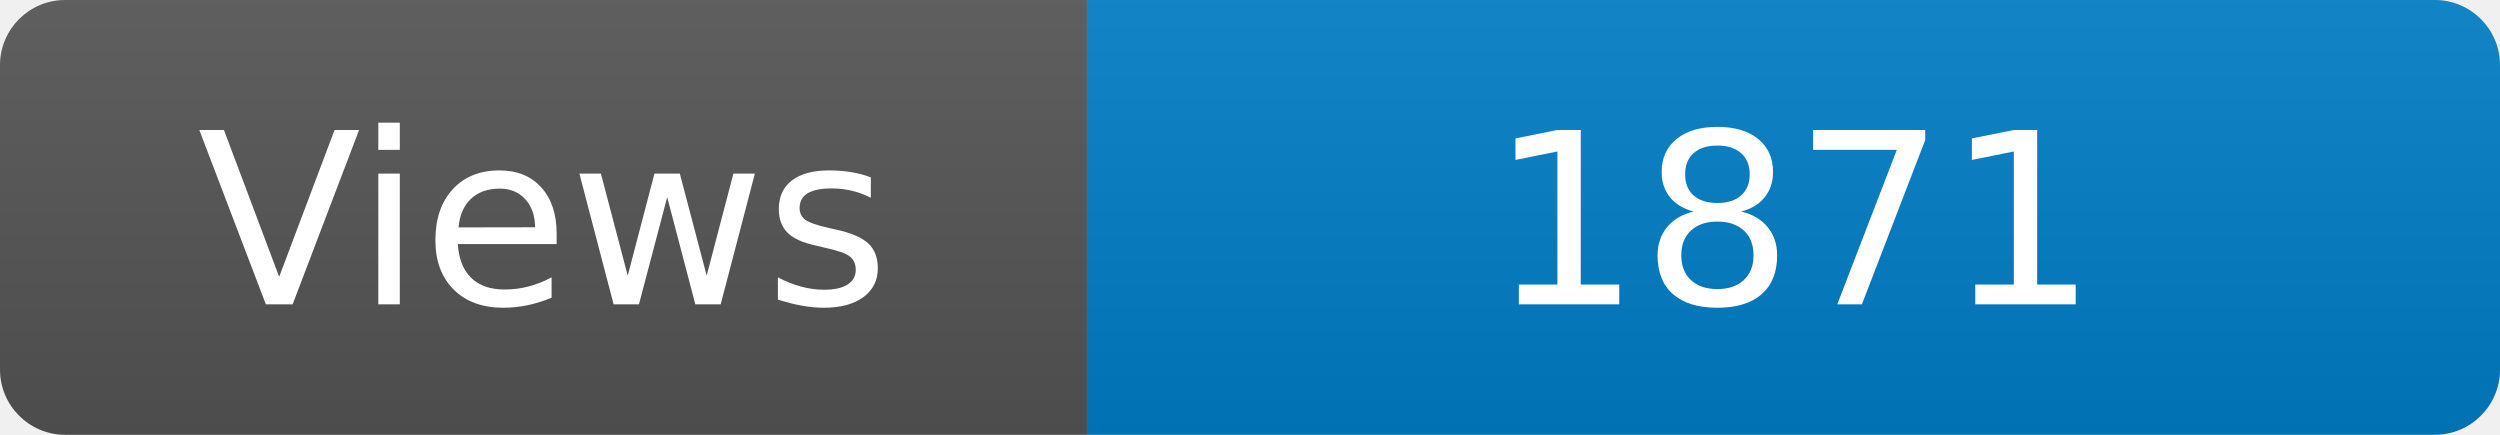
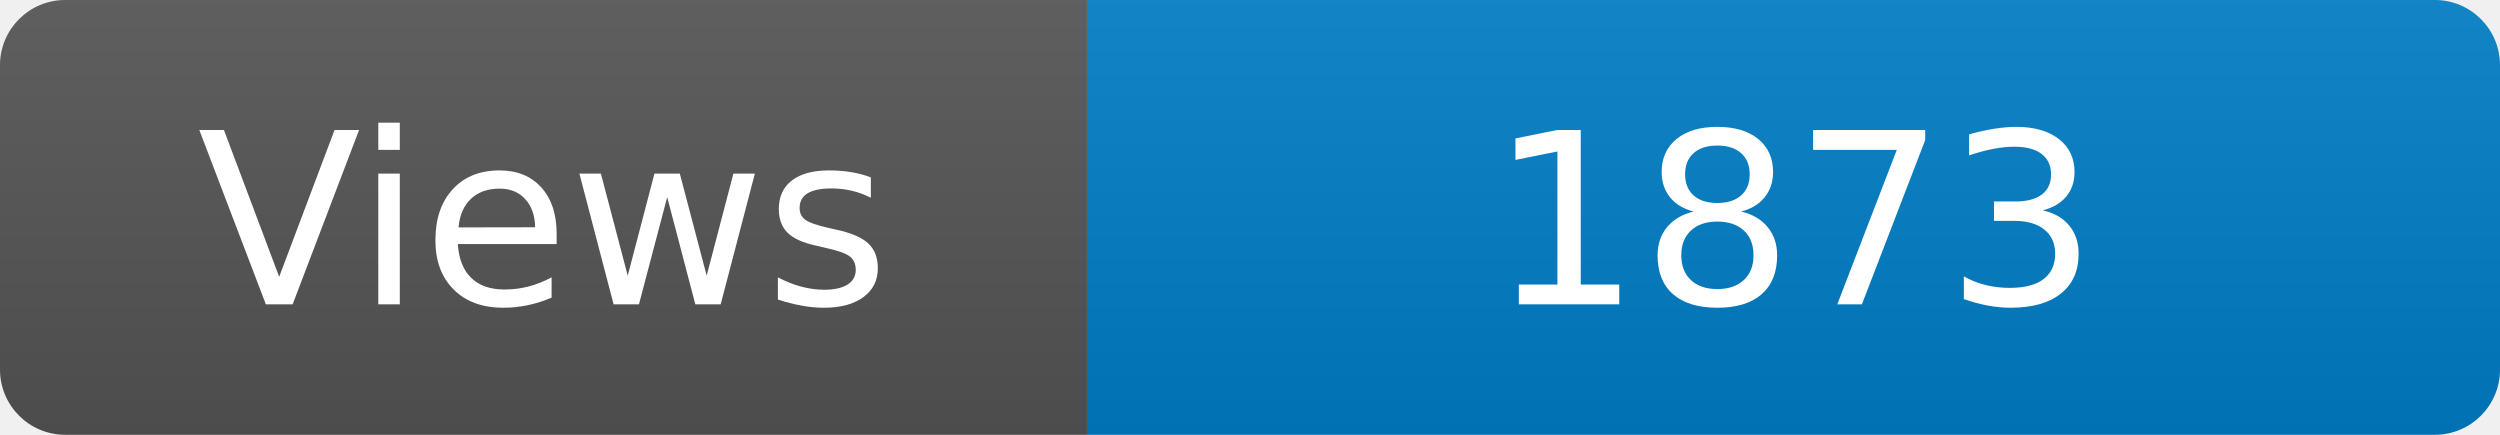
<svg xmlns="http://www.w3.org/2000/svg" width="115" height="20" role="img" aria-label="Maintained?: yes">
  <linearGradient id="s" x2="0" y2="100%">
    <stop offset="0" stop-color="#bbb" stop-opacity=".1" />
    <stop offset="1" stop-opacity=".1" />
  </linearGradient>
  <clipPath id="r">
    <rect width="115" height="20" rx="3" fill="#fff" />
  </clipPath>
  <g clip-path="url(#r)">
    <rect width="50" height="20" fill="#555" />
    <rect x="50" width="160" height="20" fill="#007ec6" />
    <rect width="115" height="20" fill="url(#s)" />
  </g>
  <g fill="#fff" text-anchor="middle" font-family="Verdana,Geneva,DejaVu Sans,sans-serif" font-size="110">
    <text x="250" y="140" transform="scale(.1)" fill="#fff">Views</text>
-     <text x="825" y="140" transform="scale(.1)" fill="#fff">1871</text>
+     <text x="825" y="140" transform="scale(.1)" fill="#fff">1873</text>
  </g>
</svg>
